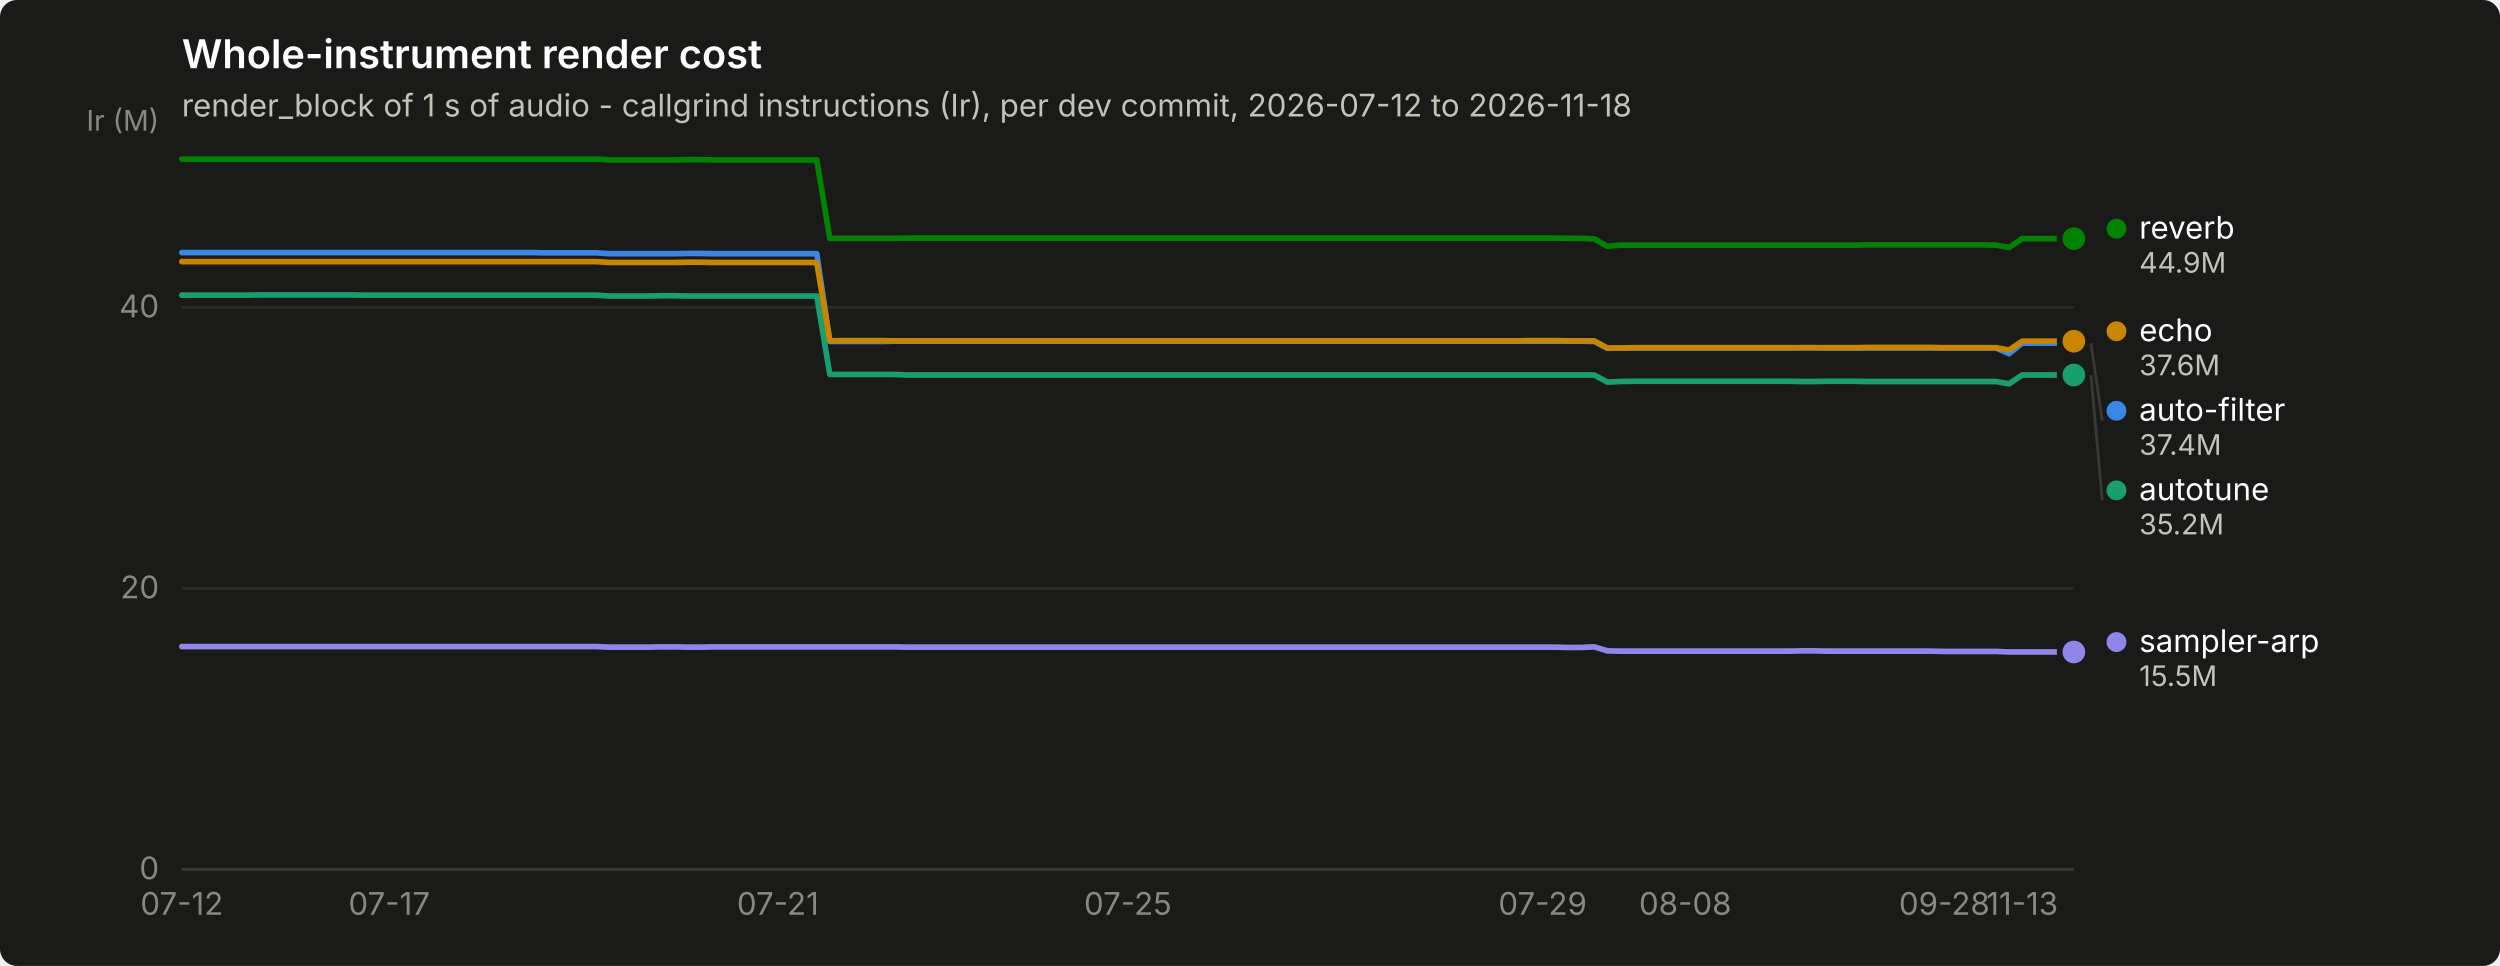
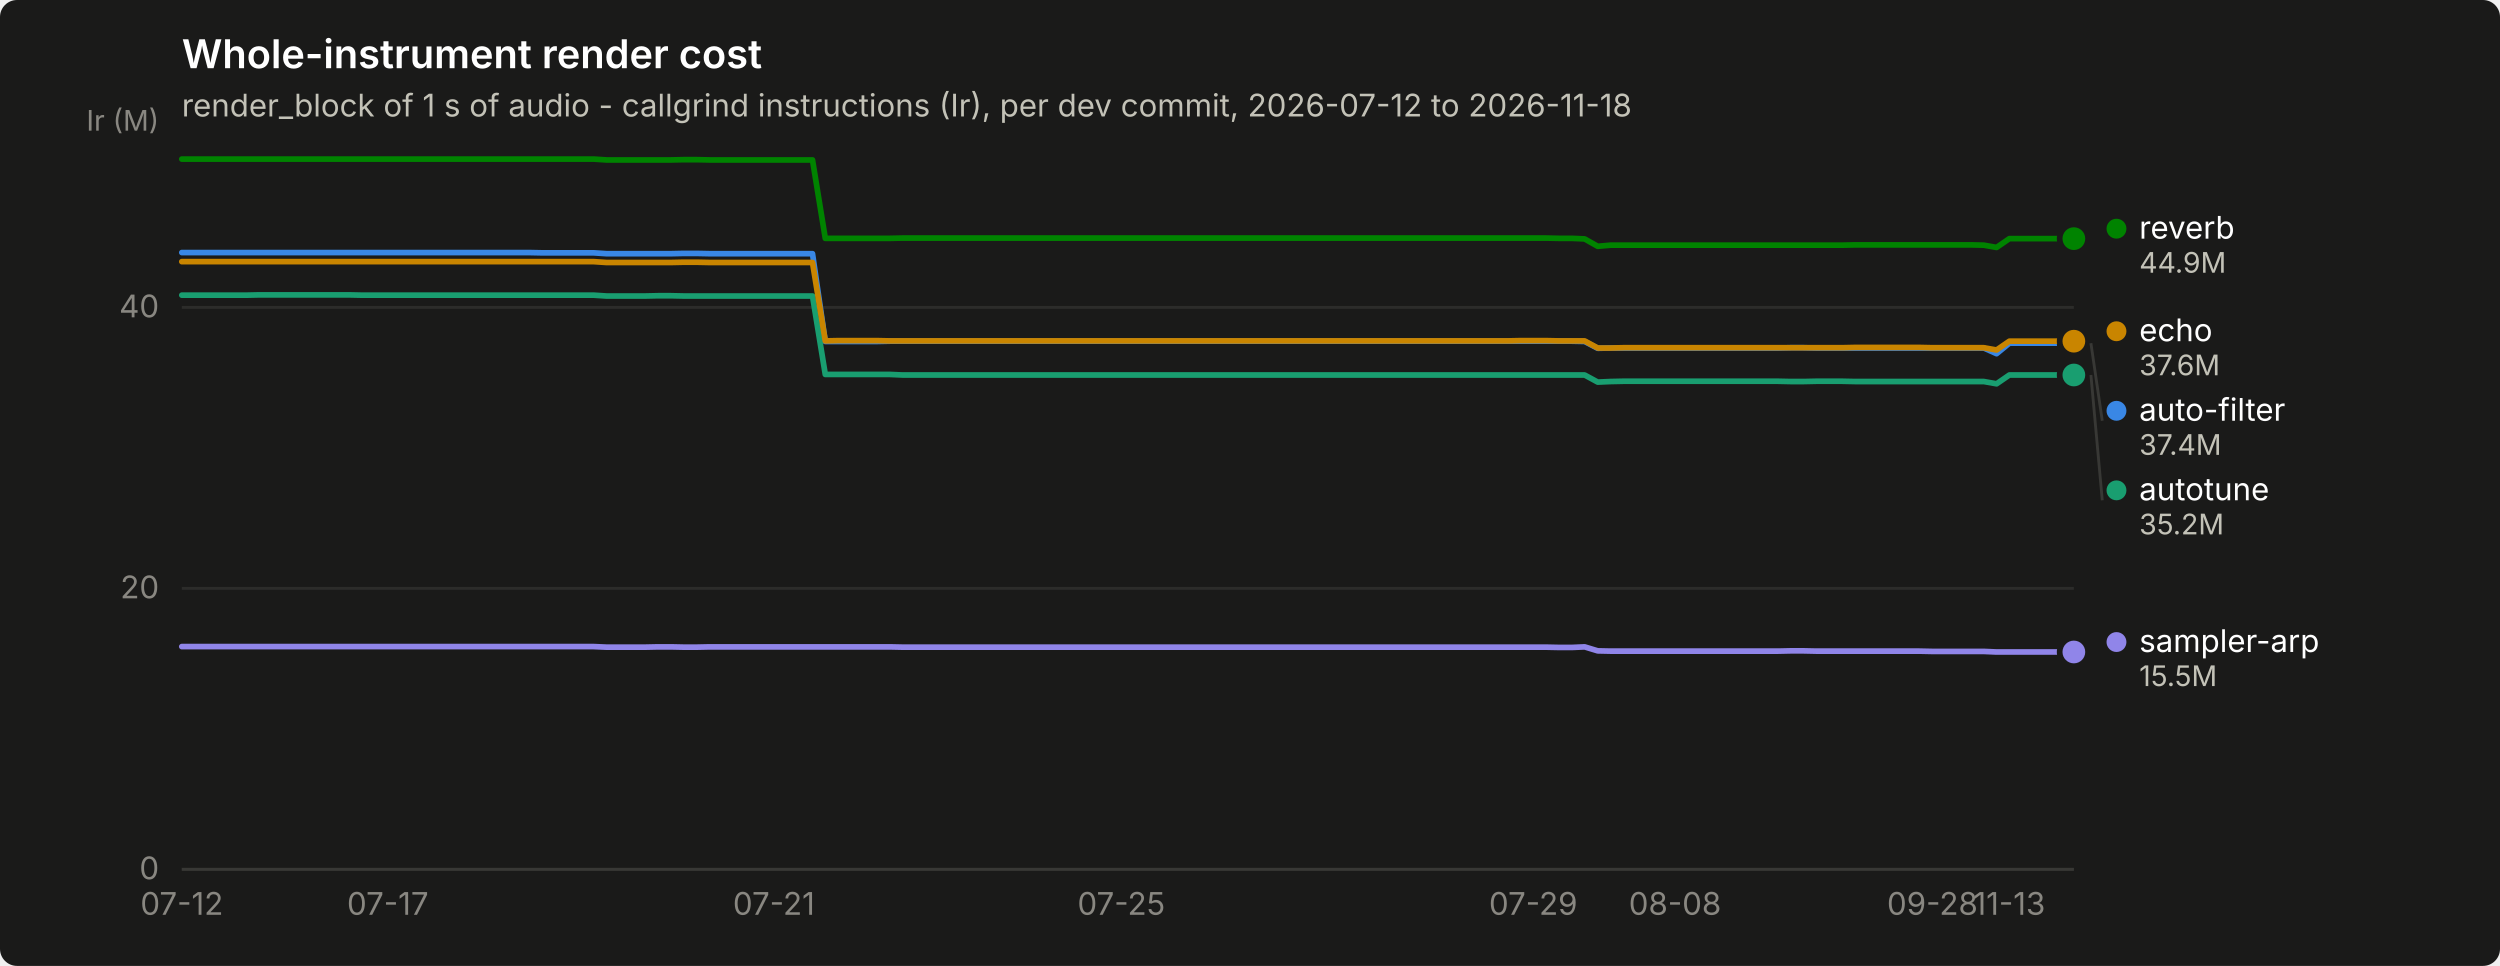
<svg xmlns="http://www.w3.org/2000/svg" width="880" height="340" viewBox="0 0 880 340" role="img" aria-label="Whole-instrument render cost">
  <rect width="880" height="340" rx="6" fill="#1a1a19" />
  <text x="64" y="24" font-family="system-ui, -apple-system, &quot;Segoe UI&quot;, sans-serif" font-size="14" font-weight="600" fill="#ffffff">Whole-instrument render cost</text>
  <text x="64" y="41" font-family="system-ui, -apple-system, &quot;Segoe UI&quot;, sans-serif" font-size="11" fill="#c3c2b7">render_block of 1 s of audio - callgrind instructions (Ir), per dev commit, 2026-07-12 to 2026-11-18</text>
  <line x1="64" y1="306.0" x2="730" y2="306.0" stroke="#2c2c2a" stroke-width="1" />
  <text x="56" y="309.5" text-anchor="end" font-family="system-ui, -apple-system, &quot;Segoe UI&quot;, sans-serif" font-size="11" style="font-variant-numeric: tabular-nums" fill="#898781">0</text>
  <line x1="64" y1="207.1" x2="730" y2="207.1" stroke="#2c2c2a" stroke-width="1" />
  <text x="56" y="210.6" text-anchor="end" font-family="system-ui, -apple-system, &quot;Segoe UI&quot;, sans-serif" font-size="11" style="font-variant-numeric: tabular-nums" fill="#898781">20</text>
  <line x1="64" y1="108.2" x2="730" y2="108.2" stroke="#2c2c2a" stroke-width="1" />
  <text x="56" y="111.7" text-anchor="end" font-family="system-ui, -apple-system, &quot;Segoe UI&quot;, sans-serif" font-size="11" style="font-variant-numeric: tabular-nums" fill="#898781">40</text>
  <text x="56" y="46" text-anchor="end" font-family="system-ui, -apple-system, &quot;Segoe UI&quot;, sans-serif" font-size="10" fill="#898781">Ir (M)</text>
  <line x1="64" y1="306" x2="730" y2="306" stroke="#383835" stroke-width="1" />
  <text x="64.0" y="322" text-anchor="middle" font-family="system-ui, -apple-system, &quot;Segoe UI&quot;, sans-serif" font-size="11" style="font-variant-numeric: tabular-nums" fill="#898781">07-12</text>
-   <text x="137.0" y="322" text-anchor="middle" font-family="system-ui, -apple-system, &quot;Segoe UI&quot;, sans-serif" font-size="11" style="font-variant-numeric: tabular-nums" fill="#898781">07-17</text>
-   <text x="273.8" y="322" text-anchor="middle" font-family="system-ui, -apple-system, &quot;Segoe UI&quot;, sans-serif" font-size="11" style="font-variant-numeric: tabular-nums" fill="#898781">07-21</text>
-   <text x="397.0" y="322" text-anchor="middle" font-family="system-ui, -apple-system, &quot;Segoe UI&quot;, sans-serif" font-size="11" style="font-variant-numeric: tabular-nums" fill="#898781">07-25</text>
-   <text x="543.0" y="322" text-anchor="middle" font-family="system-ui, -apple-system, &quot;Segoe UI&quot;, sans-serif" font-size="11" style="font-variant-numeric: tabular-nums" fill="#898781">07-29</text>
-   <text x="593.2" y="322" text-anchor="middle" font-family="system-ui, -apple-system, &quot;Segoe UI&quot;, sans-serif" font-size="11" style="font-variant-numeric: tabular-nums" fill="#898781">08-08</text>
-   <text x="684.4" y="322" text-anchor="middle" font-family="system-ui, -apple-system, &quot;Segoe UI&quot;, sans-serif" font-size="11" style="font-variant-numeric: tabular-nums" fill="#898781">09-28</text>
-   <text x="711.8" y="322" text-anchor="middle" font-family="system-ui, -apple-system, &quot;Segoe UI&quot;, sans-serif" font-size="11" style="font-variant-numeric: tabular-nums" fill="#898781">11-13</text>
-   <path d="M64.0,88.9 L68.6,88.9 L73.1,88.9 L77.7,88.9 L82.2,88.9 L86.8,88.9 L91.4,88.9 L95.9,88.9 L100.5,88.9 L105.1,88.9 L109.6,88.9 L114.2,88.9 L118.7,88.9 L123.3,88.9 L127.9,88.9 L132.4,88.9 L137.0,88.9 L141.5,88.9 L146.1,88.9 L150.7,88.9 L155.2,88.9 L159.8,88.9 L164.4,88.9 L168.9,88.9 L173.5,88.9 L178.0,88.9 L182.6,88.9 L187.2,88.9 L191.7,89.0 L196.3,89.0 L200.8,89.0 L205.4,89.0 L210.0,89.0 L214.5,89.3 L219.1,89.3 L223.7,89.3 L228.2,89.3 L232.8,89.3 L237.3,89.3 L241.9,89.2 L246.5,89.2 L251.0,89.3 L255.6,89.3 L260.2,89.3 L264.7,89.3 L269.3,89.3 L273.8,89.3 L278.4,89.3 L283.0,89.3 L287.5,89.3 L292.1,120.2 L296.6,120.2 L301.2,120.2 L305.8,120.2 L310.3,120.2 L314.9,120.1 L319.5,120.1 L324.0,120.1 L328.6,120.1 L333.1,120.1 L337.7,120.1 L342.3,120.1 L346.8,120.1 L351.4,120.1 L355.9,120.1 L360.5,120.1 L365.1,120.1 L369.6,120.1 L374.2,120.1 L378.8,120.1 L383.3,120.1 L387.9,120.1 L392.4,120.1 L397.0,120.1 L401.6,120.1 L406.1,120.1 L410.7,120.1 L415.2,120.1 L419.8,120.1 L424.4,120.1 L428.9,120.1 L433.5,120.1 L438.1,120.1 L442.6,120.1 L447.2,120.1 L451.7,120.1 L456.3,120.1 L460.9,120.1 L465.4,120.1 L470.0,120.1 L474.5,120.1 L479.1,120.1 L483.7,120.1 L488.2,120.1 L492.8,120.1 L497.4,120.1 L501.9,120.1 L506.5,120.1 L511.0,120.1 L515.6,120.1 L520.2,120.1 L524.7,120.1 L529.3,120.1 L533.8,120.1 L538.4,120.1 L543.0,120.1 L547.5,120.1 L552.1,120.1 L556.7,120.1 L561.2,120.2 L565.8,122.6 L570.3,122.5 L574.9,122.5 L579.5,122.5 L584.0,122.5 L588.6,122.5 L593.2,122.5 L597.7,122.5 L602.3,122.5 L606.8,122.5 L611.4,122.5 L616.0,122.5 L620.5,122.5 L625.1,122.5 L629.6,122.5 L634.2,122.4 L638.8,122.4 L643.3,122.5 L647.9,122.5 L652.5,122.5 L657.0,122.5 L661.6,122.5 L666.1,122.5 L670.7,122.5 L675.3,122.5 L679.8,122.5 L684.4,122.5 L688.9,122.5 L693.5,122.5 L698.1,122.5 L702.6,122.5 L707.2,124.5 L711.8,120.8 L716.3,120.8 L720.9,120.8 L725.4,120.8 L730.0,120.8" fill="none" stroke="#3987e5" stroke-width="2" stroke-linejoin="round" stroke-linecap="round" />
+   <text x="136.5" y="322" text-anchor="middle" font-family="system-ui, -apple-system, &quot;Segoe UI&quot;, sans-serif" font-size="11" style="font-variant-numeric: tabular-nums" fill="#898781">07-17</text>
+   <text x="272.4" y="322" text-anchor="middle" font-family="system-ui, -apple-system, &quot;Segoe UI&quot;, sans-serif" font-size="11" style="font-variant-numeric: tabular-nums" fill="#898781">07-21</text>
+   <text x="394.7" y="322" text-anchor="middle" font-family="system-ui, -apple-system, &quot;Segoe UI&quot;, sans-serif" font-size="11" style="font-variant-numeric: tabular-nums" fill="#898781">07-25</text>
+   <text x="539.7" y="322" text-anchor="middle" font-family="system-ui, -apple-system, &quot;Segoe UI&quot;, sans-serif" font-size="11" style="font-variant-numeric: tabular-nums" fill="#898781">07-29</text>
+   <text x="589.6" y="322" text-anchor="middle" font-family="system-ui, -apple-system, &quot;Segoe UI&quot;, sans-serif" font-size="11" style="font-variant-numeric: tabular-nums" fill="#898781">08-08</text>
+   <text x="680.2" y="322" text-anchor="middle" font-family="system-ui, -apple-system, &quot;Segoe UI&quot;, sans-serif" font-size="11" style="font-variant-numeric: tabular-nums" fill="#898781">09-28</text>
+   <text x="707.3" y="322" text-anchor="middle" font-family="system-ui, -apple-system, &quot;Segoe UI&quot;, sans-serif" font-size="11" style="font-variant-numeric: tabular-nums" fill="#898781">11-13</text>
+   <path d="M64.0,88.9 L68.5,88.9 L73.1,88.9 L77.6,88.9 L82.1,88.9 L86.7,88.9 L91.2,88.9 L95.7,88.9 L100.2,88.9 L104.8,88.9 L109.3,88.9 L113.8,88.9 L118.4,88.9 L122.9,88.9 L127.4,88.9 L132.0,88.9 L136.5,88.9 L141.0,88.9 L145.6,88.9 L150.1,88.9 L154.6,88.9 L159.1,88.9 L163.7,88.9 L168.2,88.9 L172.7,88.9 L177.3,88.9 L181.8,88.9 L186.3,88.9 L190.9,89.0 L195.4,89.0 L199.9,89.0 L204.4,89.0 L209.0,89.0 L213.5,89.3 L218.0,89.3 L222.6,89.3 L227.1,89.3 L231.6,89.3 L236.2,89.3 L240.7,89.2 L245.2,89.2 L249.8,89.3 L254.3,89.3 L258.8,89.3 L263.3,89.3 L267.9,89.3 L272.4,89.3 L276.9,89.3 L281.5,89.3 L286.0,89.3 L290.5,120.2 L295.1,120.2 L299.6,120.2 L304.1,120.2 L308.7,120.2 L313.2,120.1 L317.7,120.1 L322.2,120.1 L326.8,120.1 L331.3,120.1 L335.8,120.1 L340.4,120.1 L344.9,120.1 L349.4,120.1 L354.0,120.1 L358.5,120.1 L363.0,120.1 L367.6,120.1 L372.1,120.1 L376.6,120.1 L381.1,120.1 L385.7,120.1 L390.2,120.1 L394.7,120.1 L399.3,120.1 L403.8,120.1 L408.3,120.1 L412.9,120.1 L417.4,120.1 L421.9,120.1 L426.4,120.1 L431.0,120.1 L435.5,120.1 L440.0,120.1 L444.6,120.1 L449.1,120.1 L453.6,120.1 L458.2,120.1 L462.7,120.1 L467.2,120.1 L471.8,120.1 L476.3,120.1 L480.8,120.1 L485.3,120.1 L489.9,120.1 L494.4,120.1 L498.9,120.1 L503.5,120.1 L508.0,120.1 L512.5,120.1 L517.1,120.1 L521.6,120.1 L526.1,120.1 L530.7,120.1 L535.2,120.1 L539.7,120.1 L544.2,120.1 L548.8,120.1 L553.3,120.1 L557.8,120.2 L562.4,122.6 L566.9,122.5 L571.4,122.5 L576.0,122.5 L580.5,122.5 L585.0,122.5 L589.6,122.5 L594.1,122.5 L598.6,122.5 L603.1,122.5 L607.7,122.5 L612.2,122.5 L616.7,122.5 L621.3,122.5 L625.8,122.5 L630.3,122.4 L634.9,122.4 L639.4,122.5 L643.9,122.5 L648.4,122.5 L653.0,122.5 L657.5,122.5 L662.0,122.5 L666.6,122.5 L671.1,122.5 L675.6,122.5 L680.2,122.5 L684.7,122.5 L689.2,122.5 L693.8,122.5 L698.3,122.5 L702.8,124.5 L707.3,120.8 L711.9,120.8 L716.4,120.8 L720.9,120.8 L725.5,120.8 L730.0,120.8" fill="none" stroke="#3987e5" stroke-width="2" stroke-linejoin="round" stroke-linecap="round" />
  <circle cx="730.0" cy="120.8" r="6" fill="#1a1a19" />
  <circle cx="730.0" cy="120.8" r="4" fill="#3987e5" />
-   <path d="M64.0,103.9 L68.6,103.9 L73.1,103.9 L77.7,103.9 L82.2,103.9 L86.8,103.9 L91.4,103.8 L95.9,103.8 L100.5,103.8 L105.1,103.8 L109.6,103.8 L114.2,103.8 L118.7,103.8 L123.3,103.8 L127.9,103.9 L132.4,103.9 L137.0,103.9 L141.5,103.9 L146.1,103.9 L150.7,103.9 L155.2,103.9 L159.8,103.9 L164.4,103.9 L168.9,103.9 L173.5,103.9 L178.0,103.9 L182.6,103.9 L187.2,103.9 L191.7,103.9 L196.3,103.9 L200.8,103.9 L205.4,103.9 L210.0,103.9 L214.5,104.2 L219.1,104.2 L223.7,104.2 L228.2,104.2 L232.8,104.1 L237.3,104.1 L241.9,104.2 L246.5,104.2 L251.0,104.2 L255.6,104.2 L260.2,104.2 L264.7,104.2 L269.3,104.2 L273.8,104.2 L278.4,104.2 L283.0,104.2 L287.5,104.2 L292.1,131.8 L296.6,131.8 L301.2,131.8 L305.8,131.8 L310.3,131.8 L314.9,131.8 L319.5,132.0 L324.0,132.0 L328.6,132.0 L333.1,132.0 L337.7,132.0 L342.3,132.0 L346.8,132.0 L351.4,132.0 L355.9,132.0 L360.5,132.0 L365.1,132.0 L369.6,132.0 L374.2,132.0 L378.8,132.0 L383.3,132.0 L387.9,132.0 L392.4,132.0 L397.0,132.0 L401.6,132.0 L406.1,132.0 L410.7,132.0 L415.2,132.0 L419.8,132.0 L424.4,132.0 L428.9,132.0 L433.5,132.0 L438.1,132.0 L442.6,132.0 L447.2,132.0 L451.7,132.0 L456.3,132.0 L460.9,132.0 L465.4,132.0 L470.0,132.0 L474.5,132.0 L479.1,132.0 L483.7,132.0 L488.2,132.0 L492.8,132.0 L497.4,132.0 L501.9,132.0 L506.5,132.0 L511.0,132.0 L515.6,132.0 L520.2,132.0 L524.7,132.0 L529.3,132.0 L533.8,132.0 L538.4,132.0 L543.0,132.0 L547.5,132.0 L552.1,132.0 L556.7,132.0 L561.2,132.0 L565.8,134.5 L570.3,134.3 L574.9,134.2 L579.5,134.2 L584.0,134.2 L588.6,134.2 L593.2,134.2 L597.7,134.2 L602.3,134.2 L606.8,134.2 L611.4,134.2 L616.0,134.2 L620.5,134.2 L625.1,134.2 L629.6,134.2 L634.2,134.3 L638.8,134.3 L643.3,134.2 L647.9,134.2 L652.5,134.2 L657.0,134.3 L661.6,134.3 L666.1,134.3 L670.7,134.3 L675.3,134.3 L679.8,134.3 L684.4,134.3 L688.9,134.3 L693.5,134.3 L698.1,134.3 L702.6,134.3 L707.2,135.1 L711.8,132.0 L716.3,132.0 L720.9,132.0 L725.4,132.0 L730.0,132.0" fill="none" stroke="#199e70" stroke-width="2" stroke-linejoin="round" stroke-linecap="round" />
+   <path d="M64.0,103.9 L68.5,103.9 L73.1,103.9 L77.6,103.9 L82.1,103.9 L86.7,103.9 L91.2,103.8 L95.7,103.8 L100.2,103.8 L104.8,103.8 L109.3,103.8 L113.8,103.8 L118.4,103.8 L122.9,103.8 L127.4,103.9 L132.0,103.9 L136.5,103.9 L141.0,103.9 L145.6,103.9 L150.1,103.9 L154.6,103.9 L159.1,103.9 L163.7,103.9 L168.2,103.9 L172.7,103.9 L177.3,103.9 L181.8,103.9 L186.3,103.9 L190.9,103.9 L195.4,103.9 L199.9,103.9 L204.4,103.9 L209.0,103.9 L213.5,104.2 L218.0,104.2 L222.6,104.2 L227.1,104.2 L231.6,104.1 L236.2,104.1 L240.7,104.2 L245.2,104.2 L249.8,104.2 L254.3,104.2 L258.8,104.2 L263.3,104.2 L267.9,104.2 L272.4,104.2 L276.9,104.2 L281.5,104.2 L286.0,104.2 L290.5,131.8 L295.1,131.8 L299.6,131.8 L304.1,131.8 L308.7,131.8 L313.2,131.8 L317.7,132.0 L322.2,132.0 L326.8,132.0 L331.3,132.0 L335.8,132.0 L340.4,132.0 L344.9,132.0 L349.4,132.0 L354.0,132.0 L358.5,132.0 L363.0,132.0 L367.6,132.0 L372.1,132.0 L376.6,132.0 L381.1,132.0 L385.7,132.0 L390.2,132.0 L394.7,132.0 L399.3,132.0 L403.8,132.0 L408.3,132.0 L412.9,132.0 L417.4,132.0 L421.9,132.0 L426.4,132.0 L431.0,132.0 L435.5,132.0 L440.0,132.0 L444.6,132.0 L449.1,132.0 L453.6,132.0 L458.2,132.0 L462.7,132.0 L467.2,132.0 L471.8,132.0 L476.3,132.0 L480.8,132.0 L485.3,132.0 L489.9,132.0 L494.4,132.0 L498.9,132.0 L503.5,132.0 L508.0,132.0 L512.5,132.0 L517.1,132.0 L521.6,132.0 L526.1,132.0 L530.7,132.0 L535.2,132.0 L539.7,132.0 L544.2,132.0 L548.8,132.0 L553.3,132.0 L557.8,132.0 L562.4,134.5 L566.9,134.3 L571.4,134.2 L576.0,134.2 L580.5,134.2 L585.0,134.2 L589.6,134.2 L594.1,134.2 L598.6,134.2 L603.1,134.2 L607.7,134.2 L612.2,134.2 L616.7,134.2 L621.3,134.2 L625.8,134.2 L630.3,134.3 L634.9,134.3 L639.4,134.2 L643.9,134.2 L648.4,134.2 L653.0,134.3 L657.5,134.3 L662.0,134.3 L666.6,134.3 L671.1,134.3 L675.6,134.3 L680.2,134.3 L684.7,134.3 L689.2,134.3 L693.8,134.3 L698.3,134.3 L702.8,135.1 L707.3,132.0 L711.9,132.0 L716.4,132.0 L720.9,132.0 L725.5,132.0 L730.0,132.0" fill="none" stroke="#199e70" stroke-width="2" stroke-linejoin="round" stroke-linecap="round" />
  <circle cx="730.0" cy="132.0" r="6" fill="#1a1a19" />
  <circle cx="730.0" cy="132.0" r="4" fill="#199e70" />
-   <path d="M64.0,92.1 L68.6,92.1 L73.1,92.1 L77.7,92.1 L82.2,92.1 L86.8,92.1 L91.4,92.1 L95.9,92.1 L100.5,92.1 L105.1,92.1 L109.6,92.1 L114.2,92.1 L118.7,92.1 L123.3,92.1 L127.9,92.1 L132.4,92.1 L137.0,92.1 L141.5,92.1 L146.1,92.1 L150.7,92.1 L155.2,92.1 L159.8,92.1 L164.4,92.1 L168.9,92.1 L173.5,92.1 L178.0,92.1 L182.6,92.1 L187.2,92.1 L191.7,92.1 L196.3,92.1 L200.8,92.1 L205.4,92.1 L210.0,92.1 L214.5,92.4 L219.1,92.4 L223.7,92.4 L228.2,92.4 L232.8,92.4 L237.3,92.4 L241.9,92.3 L246.5,92.3 L251.0,92.4 L255.6,92.4 L260.2,92.4 L264.7,92.4 L269.3,92.4 L273.8,92.4 L278.4,92.4 L283.0,92.4 L287.5,92.4 L292.1,120.0 L296.6,119.9 L301.2,119.9 L305.8,119.9 L310.3,119.9 L314.9,120.0 L319.5,120.0 L324.0,120.0 L328.6,120.0 L333.1,120.0 L337.7,120.0 L342.3,120.0 L346.8,120.0 L351.4,120.0 L355.9,120.0 L360.5,120.0 L365.1,120.0 L369.6,120.0 L374.2,120.0 L378.8,120.0 L383.3,120.0 L387.9,120.0 L392.4,120.0 L397.0,120.0 L401.6,120.0 L406.1,120.0 L410.7,120.0 L415.2,120.0 L419.8,120.0 L424.4,120.0 L428.9,120.0 L433.5,120.0 L438.1,120.0 L442.6,120.0 L447.2,120.0 L451.7,120.0 L456.3,120.0 L460.9,120.0 L465.4,120.0 L470.0,120.0 L474.5,120.0 L479.1,120.0 L483.7,120.0 L488.2,120.0 L492.8,120.0 L497.4,120.0 L501.9,120.0 L506.5,120.0 L511.0,120.0 L515.6,120.0 L520.2,120.0 L524.7,120.0 L529.3,120.0 L533.8,120.0 L538.4,119.9 L543.0,119.9 L547.5,119.9 L552.1,120.0 L556.7,120.0 L561.2,120.0 L565.8,122.5 L570.3,122.5 L574.9,122.4 L579.5,122.4 L584.0,122.4 L588.6,122.4 L593.2,122.4 L597.7,122.4 L602.3,122.4 L606.8,122.4 L611.4,122.4 L616.0,122.4 L620.5,122.4 L625.1,122.4 L629.6,122.4 L634.2,122.4 L638.8,122.4 L643.3,122.4 L647.9,122.4 L652.5,122.4 L657.0,122.3 L661.6,122.3 L666.1,122.3 L670.7,122.3 L675.3,122.3 L679.8,122.3 L684.4,122.4 L688.9,122.4 L693.5,122.4 L698.1,122.4 L702.6,122.4 L707.2,123.2 L711.8,120.1 L716.3,120.1 L720.9,120.1 L725.4,120.1 L730.0,120.1" fill="none" stroke="#c98500" stroke-width="2" stroke-linejoin="round" stroke-linecap="round" />
+   <path d="M64.0,92.1 L68.5,92.1 L73.1,92.1 L77.6,92.1 L82.1,92.1 L86.7,92.1 L91.2,92.1 L95.7,92.1 L100.2,92.1 L104.8,92.1 L109.3,92.1 L113.8,92.1 L118.4,92.1 L122.9,92.1 L127.4,92.1 L132.0,92.1 L136.5,92.1 L141.0,92.1 L145.6,92.1 L150.1,92.1 L154.6,92.1 L159.1,92.1 L163.7,92.1 L168.2,92.1 L172.7,92.1 L177.3,92.1 L181.8,92.1 L186.3,92.1 L190.9,92.1 L195.4,92.1 L199.9,92.1 L204.4,92.1 L209.0,92.1 L213.5,92.4 L218.0,92.4 L222.6,92.4 L227.1,92.4 L231.6,92.4 L236.2,92.4 L240.7,92.3 L245.2,92.3 L249.8,92.4 L254.3,92.4 L258.8,92.4 L263.3,92.4 L267.9,92.4 L272.4,92.4 L276.9,92.4 L281.5,92.4 L286.0,92.4 L290.5,120.0 L295.1,119.9 L299.6,119.9 L304.1,119.9 L308.7,119.9 L313.2,120.0 L317.7,120.0 L322.2,120.0 L326.8,120.0 L331.3,120.0 L335.8,120.0 L340.4,120.0 L344.9,120.0 L349.4,120.0 L354.0,120.0 L358.5,120.0 L363.0,120.0 L367.6,120.0 L372.1,120.0 L376.6,120.0 L381.1,120.0 L385.7,120.0 L390.2,120.0 L394.7,120.0 L399.3,120.0 L403.8,120.0 L408.3,120.0 L412.9,120.0 L417.4,120.0 L421.9,120.0 L426.4,120.0 L431.0,120.0 L435.5,120.0 L440.0,120.0 L444.6,120.0 L449.1,120.0 L453.6,120.0 L458.2,120.0 L462.7,120.0 L467.2,120.0 L471.8,120.0 L476.3,120.0 L480.8,120.0 L485.3,120.0 L489.9,120.0 L494.4,120.0 L498.9,120.0 L503.5,120.0 L508.0,120.0 L512.5,120.0 L517.1,120.0 L521.6,120.0 L526.1,120.0 L530.7,120.0 L535.2,119.9 L539.7,119.9 L544.2,119.9 L548.8,120.0 L553.3,120.0 L557.8,120.0 L562.4,122.5 L566.9,122.5 L571.4,122.4 L576.0,122.4 L580.5,122.4 L585.0,122.4 L589.6,122.4 L594.1,122.4 L598.6,122.4 L603.1,122.4 L607.7,122.4 L612.2,122.4 L616.7,122.4 L621.3,122.4 L625.8,122.4 L630.3,122.4 L634.9,122.4 L639.4,122.4 L643.9,122.4 L648.4,122.4 L653.0,122.3 L657.5,122.3 L662.0,122.3 L666.6,122.3 L671.1,122.3 L675.6,122.3 L680.2,122.4 L684.7,122.4 L689.2,122.4 L693.8,122.4 L698.3,122.4 L702.8,123.2 L707.3,120.1 L711.9,120.1 L716.4,120.1 L720.9,120.1 L725.5,120.1 L730.0,120.1" fill="none" stroke="#c98500" stroke-width="2" stroke-linejoin="round" stroke-linecap="round" />
  <circle cx="730.0" cy="120.1" r="6" fill="#1a1a19" />
  <circle cx="730.0" cy="120.1" r="4" fill="#c98500" />
-   <path d="M64.0,56.0 L68.6,56.0 L73.1,56.0 L77.7,56.0 L82.2,56.0 L86.8,56.0 L91.4,56.0 L95.9,56.0 L100.5,56.0 L105.1,56.0 L109.6,56.0 L114.2,56.0 L118.7,56.0 L123.3,56.0 L127.9,56.0 L132.4,56.0 L137.0,56.0 L141.5,56.0 L146.1,56.0 L150.7,56.0 L155.2,56.0 L159.8,56.0 L164.4,56.0 L168.9,56.0 L173.5,56.0 L178.0,56.0 L182.6,56.0 L187.2,56.0 L191.7,56.0 L196.3,56.0 L200.8,56.0 L205.4,56.0 L210.0,56.0 L214.5,56.3 L219.1,56.3 L223.7,56.3 L228.2,56.3 L232.8,56.3 L237.3,56.3 L241.9,56.2 L246.5,56.2 L251.0,56.3 L255.6,56.3 L260.2,56.3 L264.7,56.3 L269.3,56.3 L273.8,56.3 L278.4,56.3 L283.0,56.3 L287.5,56.3 L292.1,83.9 L296.6,83.9 L301.2,83.9 L305.8,83.9 L310.3,83.9 L314.9,83.9 L319.5,83.8 L324.0,83.8 L328.6,83.8 L333.1,83.8 L337.7,83.8 L342.3,83.8 L346.8,83.8 L351.4,83.8 L355.9,83.8 L360.5,83.8 L365.1,83.8 L369.6,83.8 L374.2,83.8 L378.8,83.8 L383.3,83.8 L387.9,83.8 L392.4,83.8 L397.0,83.8 L401.6,83.8 L406.1,83.8 L410.7,83.8 L415.2,83.8 L419.8,83.8 L424.4,83.8 L428.9,83.8 L433.5,83.8 L438.1,83.8 L442.6,83.8 L447.2,83.8 L451.7,83.8 L456.3,83.8 L460.9,83.8 L465.4,83.8 L470.0,83.8 L474.5,83.8 L479.1,83.8 L483.7,83.8 L488.2,83.8 L492.8,83.8 L497.4,83.8 L501.9,83.8 L506.5,83.8 L511.0,83.8 L515.6,83.8 L520.2,83.8 L524.7,83.8 L529.3,83.8 L533.8,83.8 L538.4,83.8 L543.0,83.8 L547.5,83.8 L552.1,83.9 L556.7,83.9 L561.2,84.1 L565.8,86.7 L570.3,86.3 L574.9,86.3 L579.5,86.3 L584.0,86.3 L588.6,86.3 L593.2,86.3 L597.7,86.3 L602.3,86.3 L606.8,86.3 L611.4,86.3 L616.0,86.3 L620.5,86.3 L625.1,86.3 L629.6,86.3 L634.2,86.3 L638.8,86.3 L643.3,86.3 L647.9,86.3 L652.5,86.3 L657.0,86.2 L661.6,86.2 L666.1,86.2 L670.7,86.2 L675.3,86.2 L679.8,86.2 L684.4,86.2 L688.9,86.2 L693.5,86.2 L698.1,86.2 L702.6,86.3 L707.2,87.1 L711.8,84.0 L716.3,84.0 L720.9,84.0 L725.4,84.0 L730.0,84.0" fill="none" stroke="#008300" stroke-width="2" stroke-linejoin="round" stroke-linecap="round" />
+   <path d="M64.0,56.0 L68.5,56.0 L73.1,56.0 L77.6,56.0 L82.1,56.0 L86.7,56.0 L91.2,56.0 L95.7,56.0 L100.2,56.0 L104.8,56.0 L109.3,56.0 L113.8,56.0 L118.4,56.0 L122.9,56.0 L127.4,56.0 L132.0,56.0 L136.5,56.0 L141.0,56.0 L145.6,56.0 L150.1,56.0 L154.6,56.0 L159.1,56.0 L163.7,56.0 L168.2,56.0 L172.7,56.0 L177.3,56.0 L181.8,56.0 L186.3,56.0 L190.9,56.0 L195.4,56.0 L199.9,56.0 L204.4,56.0 L209.0,56.0 L213.5,56.3 L218.0,56.3 L222.6,56.3 L227.1,56.3 L231.6,56.3 L236.2,56.3 L240.7,56.2 L245.2,56.2 L249.8,56.3 L254.3,56.3 L258.8,56.3 L263.3,56.3 L267.9,56.3 L272.4,56.3 L276.9,56.3 L281.5,56.3 L286.0,56.3 L290.5,83.9 L295.1,83.9 L299.6,83.9 L304.1,83.9 L308.7,83.9 L313.2,83.9 L317.7,83.8 L322.2,83.8 L326.8,83.8 L331.3,83.8 L335.8,83.8 L340.4,83.8 L344.9,83.8 L349.4,83.8 L354.0,83.8 L358.5,83.8 L363.0,83.8 L367.6,83.8 L372.1,83.8 L376.6,83.8 L381.1,83.8 L385.7,83.8 L390.2,83.8 L394.7,83.8 L399.3,83.8 L403.8,83.8 L408.3,83.8 L412.9,83.8 L417.4,83.8 L421.9,83.8 L426.4,83.8 L431.0,83.8 L435.5,83.8 L440.0,83.8 L444.6,83.8 L449.1,83.8 L453.6,83.8 L458.2,83.8 L462.7,83.8 L467.2,83.8 L471.8,83.8 L476.3,83.8 L480.8,83.8 L485.3,83.8 L489.9,83.8 L494.4,83.8 L498.9,83.8 L503.5,83.8 L508.0,83.8 L512.5,83.8 L517.1,83.8 L521.6,83.8 L526.1,83.8 L530.7,83.8 L535.2,83.8 L539.7,83.8 L544.2,83.8 L548.8,83.9 L553.3,83.9 L557.8,84.1 L562.4,86.7 L566.9,86.3 L571.4,86.3 L576.0,86.3 L580.5,86.3 L585.0,86.3 L589.6,86.3 L594.1,86.3 L598.6,86.3 L603.1,86.3 L607.7,86.3 L612.2,86.3 L616.7,86.3 L621.3,86.3 L625.8,86.3 L630.3,86.3 L634.9,86.3 L639.4,86.3 L643.9,86.3 L648.4,86.3 L653.0,86.2 L657.5,86.2 L662.0,86.2 L666.6,86.2 L671.1,86.2 L675.6,86.2 L680.2,86.2 L684.7,86.2 L689.2,86.2 L693.8,86.2 L698.3,86.3 L702.8,87.1 L707.3,84.0 L711.9,84.0 L716.4,84.0 L720.9,84.0 L725.5,84.0 L730.0,84.0" fill="none" stroke="#008300" stroke-width="2" stroke-linejoin="round" stroke-linecap="round" />
  <circle cx="730.0" cy="84.0" r="6" fill="#1a1a19" />
  <circle cx="730.0" cy="84.0" r="4" fill="#008300" />
-   <path d="M64.0,227.6 L68.6,227.6 L73.1,227.6 L77.7,227.6 L82.2,227.6 L86.8,227.6 L91.4,227.6 L95.9,227.6 L100.5,227.6 L105.1,227.6 L109.6,227.6 L114.2,227.6 L118.7,227.6 L123.3,227.6 L127.9,227.6 L132.4,227.6 L137.0,227.6 L141.5,227.6 L146.1,227.6 L150.7,227.6 L155.2,227.6 L159.8,227.6 L164.4,227.6 L168.9,227.6 L173.5,227.6 L178.0,227.6 L182.6,227.6 L187.2,227.6 L191.7,227.6 L196.3,227.6 L200.8,227.6 L205.4,227.6 L210.0,227.6 L214.5,227.8 L219.1,227.8 L223.7,227.8 L228.2,227.8 L232.8,227.7 L237.3,227.7 L241.9,227.8 L246.5,227.8 L251.0,227.7 L255.6,227.7 L260.2,227.7 L264.7,227.7 L269.3,227.7 L273.8,227.7 L278.4,227.7 L283.0,227.7 L287.5,227.7 L292.1,227.7 L296.6,227.7 L301.2,227.7 L305.8,227.7 L310.3,227.7 L314.9,227.7 L319.5,227.8 L324.0,227.8 L328.6,227.8 L333.1,227.8 L337.7,227.8 L342.3,227.8 L346.8,227.8 L351.4,227.8 L355.9,227.8 L360.5,227.8 L365.1,227.8 L369.6,227.8 L374.2,227.8 L378.8,227.8 L383.3,227.8 L387.9,227.8 L392.4,227.8 L397.0,227.8 L401.6,227.8 L406.1,227.8 L410.7,227.8 L415.2,227.8 L419.8,227.8 L424.4,227.8 L428.9,227.8 L433.5,227.8 L438.1,227.8 L442.6,227.8 L447.2,227.8 L451.7,227.8 L456.3,227.8 L460.9,227.8 L465.4,227.8 L470.0,227.8 L474.5,227.8 L479.1,227.8 L483.7,227.8 L488.2,227.8 L492.8,227.8 L497.4,227.8 L501.9,227.8 L506.5,227.8 L511.0,227.8 L515.6,227.8 L520.2,227.8 L524.7,227.8 L529.3,227.8 L533.8,227.8 L538.4,227.8 L543.0,227.8 L547.5,227.8 L552.1,227.9 L556.7,227.9 L561.2,227.7 L565.8,229.1 L570.3,229.2 L574.9,229.2 L579.5,229.2 L584.0,229.2 L588.6,229.2 L593.2,229.2 L597.7,229.2 L602.3,229.2 L606.8,229.2 L611.4,229.2 L616.0,229.2 L620.5,229.2 L625.1,229.2 L629.6,229.2 L634.2,229.1 L638.8,229.1 L643.3,229.2 L647.9,229.2 L652.5,229.2 L657.0,229.2 L661.6,229.2 L666.1,229.2 L670.7,229.2 L675.3,229.2 L679.8,229.2 L684.4,229.3 L688.9,229.3 L693.5,229.3 L698.1,229.3 L702.6,229.3 L707.2,229.5 L711.8,229.5 L716.3,229.5 L720.9,229.5 L725.4,229.5 L730.0,229.5" fill="none" stroke="#9085e9" stroke-width="2" stroke-linejoin="round" stroke-linecap="round" />
+   <path d="M64.0,227.6 L68.5,227.6 L73.1,227.6 L77.6,227.6 L82.1,227.6 L86.7,227.6 L91.2,227.6 L95.7,227.6 L100.2,227.6 L104.8,227.6 L109.3,227.6 L113.8,227.6 L118.4,227.6 L122.9,227.6 L127.4,227.6 L132.0,227.6 L136.5,227.6 L141.0,227.6 L145.6,227.6 L150.1,227.6 L154.6,227.6 L159.1,227.6 L163.7,227.6 L168.2,227.6 L172.7,227.6 L177.3,227.6 L181.8,227.6 L186.3,227.6 L190.9,227.6 L195.4,227.6 L199.9,227.6 L204.4,227.6 L209.0,227.6 L213.5,227.8 L218.0,227.8 L222.6,227.8 L227.1,227.8 L231.6,227.7 L236.2,227.7 L240.7,227.8 L245.2,227.8 L249.8,227.7 L254.3,227.7 L258.8,227.7 L263.3,227.7 L267.9,227.7 L272.4,227.7 L276.9,227.7 L281.5,227.7 L286.0,227.7 L290.5,227.7 L295.1,227.7 L299.6,227.7 L304.1,227.7 L308.7,227.7 L313.2,227.7 L317.7,227.8 L322.2,227.8 L326.8,227.8 L331.3,227.8 L335.8,227.8 L340.4,227.8 L344.9,227.8 L349.4,227.8 L354.0,227.8 L358.5,227.8 L363.0,227.8 L367.6,227.8 L372.1,227.8 L376.6,227.8 L381.1,227.8 L385.7,227.8 L390.2,227.8 L394.7,227.8 L399.3,227.8 L403.8,227.8 L408.3,227.8 L412.9,227.8 L417.4,227.8 L421.9,227.8 L426.4,227.8 L431.0,227.8 L435.5,227.8 L440.0,227.8 L444.6,227.8 L449.1,227.8 L453.6,227.8 L458.2,227.8 L462.7,227.8 L467.2,227.8 L471.8,227.8 L476.3,227.8 L480.8,227.8 L485.3,227.8 L489.9,227.8 L494.4,227.8 L498.9,227.8 L503.5,227.8 L508.0,227.8 L512.5,227.8 L517.1,227.8 L521.6,227.8 L526.1,227.8 L530.7,227.8 L535.2,227.8 L539.7,227.8 L544.2,227.8 L548.8,227.9 L553.3,227.9 L557.8,227.7 L562.4,229.1 L566.9,229.2 L571.4,229.2 L576.0,229.2 L580.5,229.2 L585.0,229.2 L589.6,229.2 L594.1,229.2 L598.6,229.2 L603.1,229.2 L607.7,229.2 L612.2,229.2 L616.7,229.2 L621.3,229.2 L625.8,229.2 L630.3,229.1 L634.9,229.1 L639.4,229.2 L643.9,229.2 L648.4,229.2 L653.0,229.2 L657.5,229.2 L662.0,229.2 L666.6,229.2 L671.1,229.2 L675.6,229.2 L680.2,229.3 L684.7,229.3 L689.2,229.3 L693.8,229.3 L698.3,229.3 L702.8,229.5 L707.3,229.5 L711.9,229.5 L716.4,229.5 L720.9,229.5 L725.5,229.5 L730.0,229.5" fill="none" stroke="#9085e9" stroke-width="2" stroke-linejoin="round" stroke-linecap="round" />
  <circle cx="730.0" cy="229.5" r="6" fill="#1a1a19" />
  <circle cx="730.0" cy="229.5" r="4" fill="#9085e9" />
  <circle cx="745.0" cy="80.5" r="3.5" fill="#008300" />
  <text x="753.0" y="84.0" font-family="system-ui, -apple-system, &quot;Segoe UI&quot;, sans-serif" font-size="11" fill="#ffffff">reverb</text>
  <text x="753.0" y="96.0" font-family="system-ui, -apple-system, &quot;Segoe UI&quot;, sans-serif" font-size="10" style="font-variant-numeric: tabular-nums" fill="#c3c2b7">44.9M</text>
  <circle cx="745.0" cy="116.6" r="3.5" fill="#c98500" />
  <text x="753.0" y="120.1" font-family="system-ui, -apple-system, &quot;Segoe UI&quot;, sans-serif" font-size="11" fill="#ffffff">echo</text>
  <text x="753.0" y="132.1" font-family="system-ui, -apple-system, &quot;Segoe UI&quot;, sans-serif" font-size="10" style="font-variant-numeric: tabular-nums" fill="#c3c2b7">37.6M</text>
  <line x1="736.0" y1="120.8" x2="740.0" y2="148.1" stroke="#383835" stroke-width="1" />
  <circle cx="745.0" cy="144.6" r="3.5" fill="#3987e5" />
  <text x="753.0" y="148.1" font-family="system-ui, -apple-system, &quot;Segoe UI&quot;, sans-serif" font-size="11" fill="#ffffff">auto-filter</text>
  <text x="753.0" y="160.1" font-family="system-ui, -apple-system, &quot;Segoe UI&quot;, sans-serif" font-size="10" style="font-variant-numeric: tabular-nums" fill="#c3c2b7">37.4M</text>
  <line x1="736.0" y1="132.0" x2="740.0" y2="176.1" stroke="#383835" stroke-width="1" />
  <circle cx="745.0" cy="172.6" r="3.5" fill="#199e70" />
  <text x="753.0" y="176.1" font-family="system-ui, -apple-system, &quot;Segoe UI&quot;, sans-serif" font-size="11" fill="#ffffff">autotune</text>
  <text x="753.0" y="188.1" font-family="system-ui, -apple-system, &quot;Segoe UI&quot;, sans-serif" font-size="10" style="font-variant-numeric: tabular-nums" fill="#c3c2b7">35.2M</text>
  <circle cx="745.0" cy="226.0" r="3.5" fill="#9085e9" />
  <text x="753.0" y="229.5" font-family="system-ui, -apple-system, &quot;Segoe UI&quot;, sans-serif" font-size="11" fill="#ffffff">sampler-arp</text>
  <text x="753.0" y="241.5" font-family="system-ui, -apple-system, &quot;Segoe UI&quot;, sans-serif" font-size="10" style="font-variant-numeric: tabular-nums" fill="#c3c2b7">15.5M</text>
</svg>
